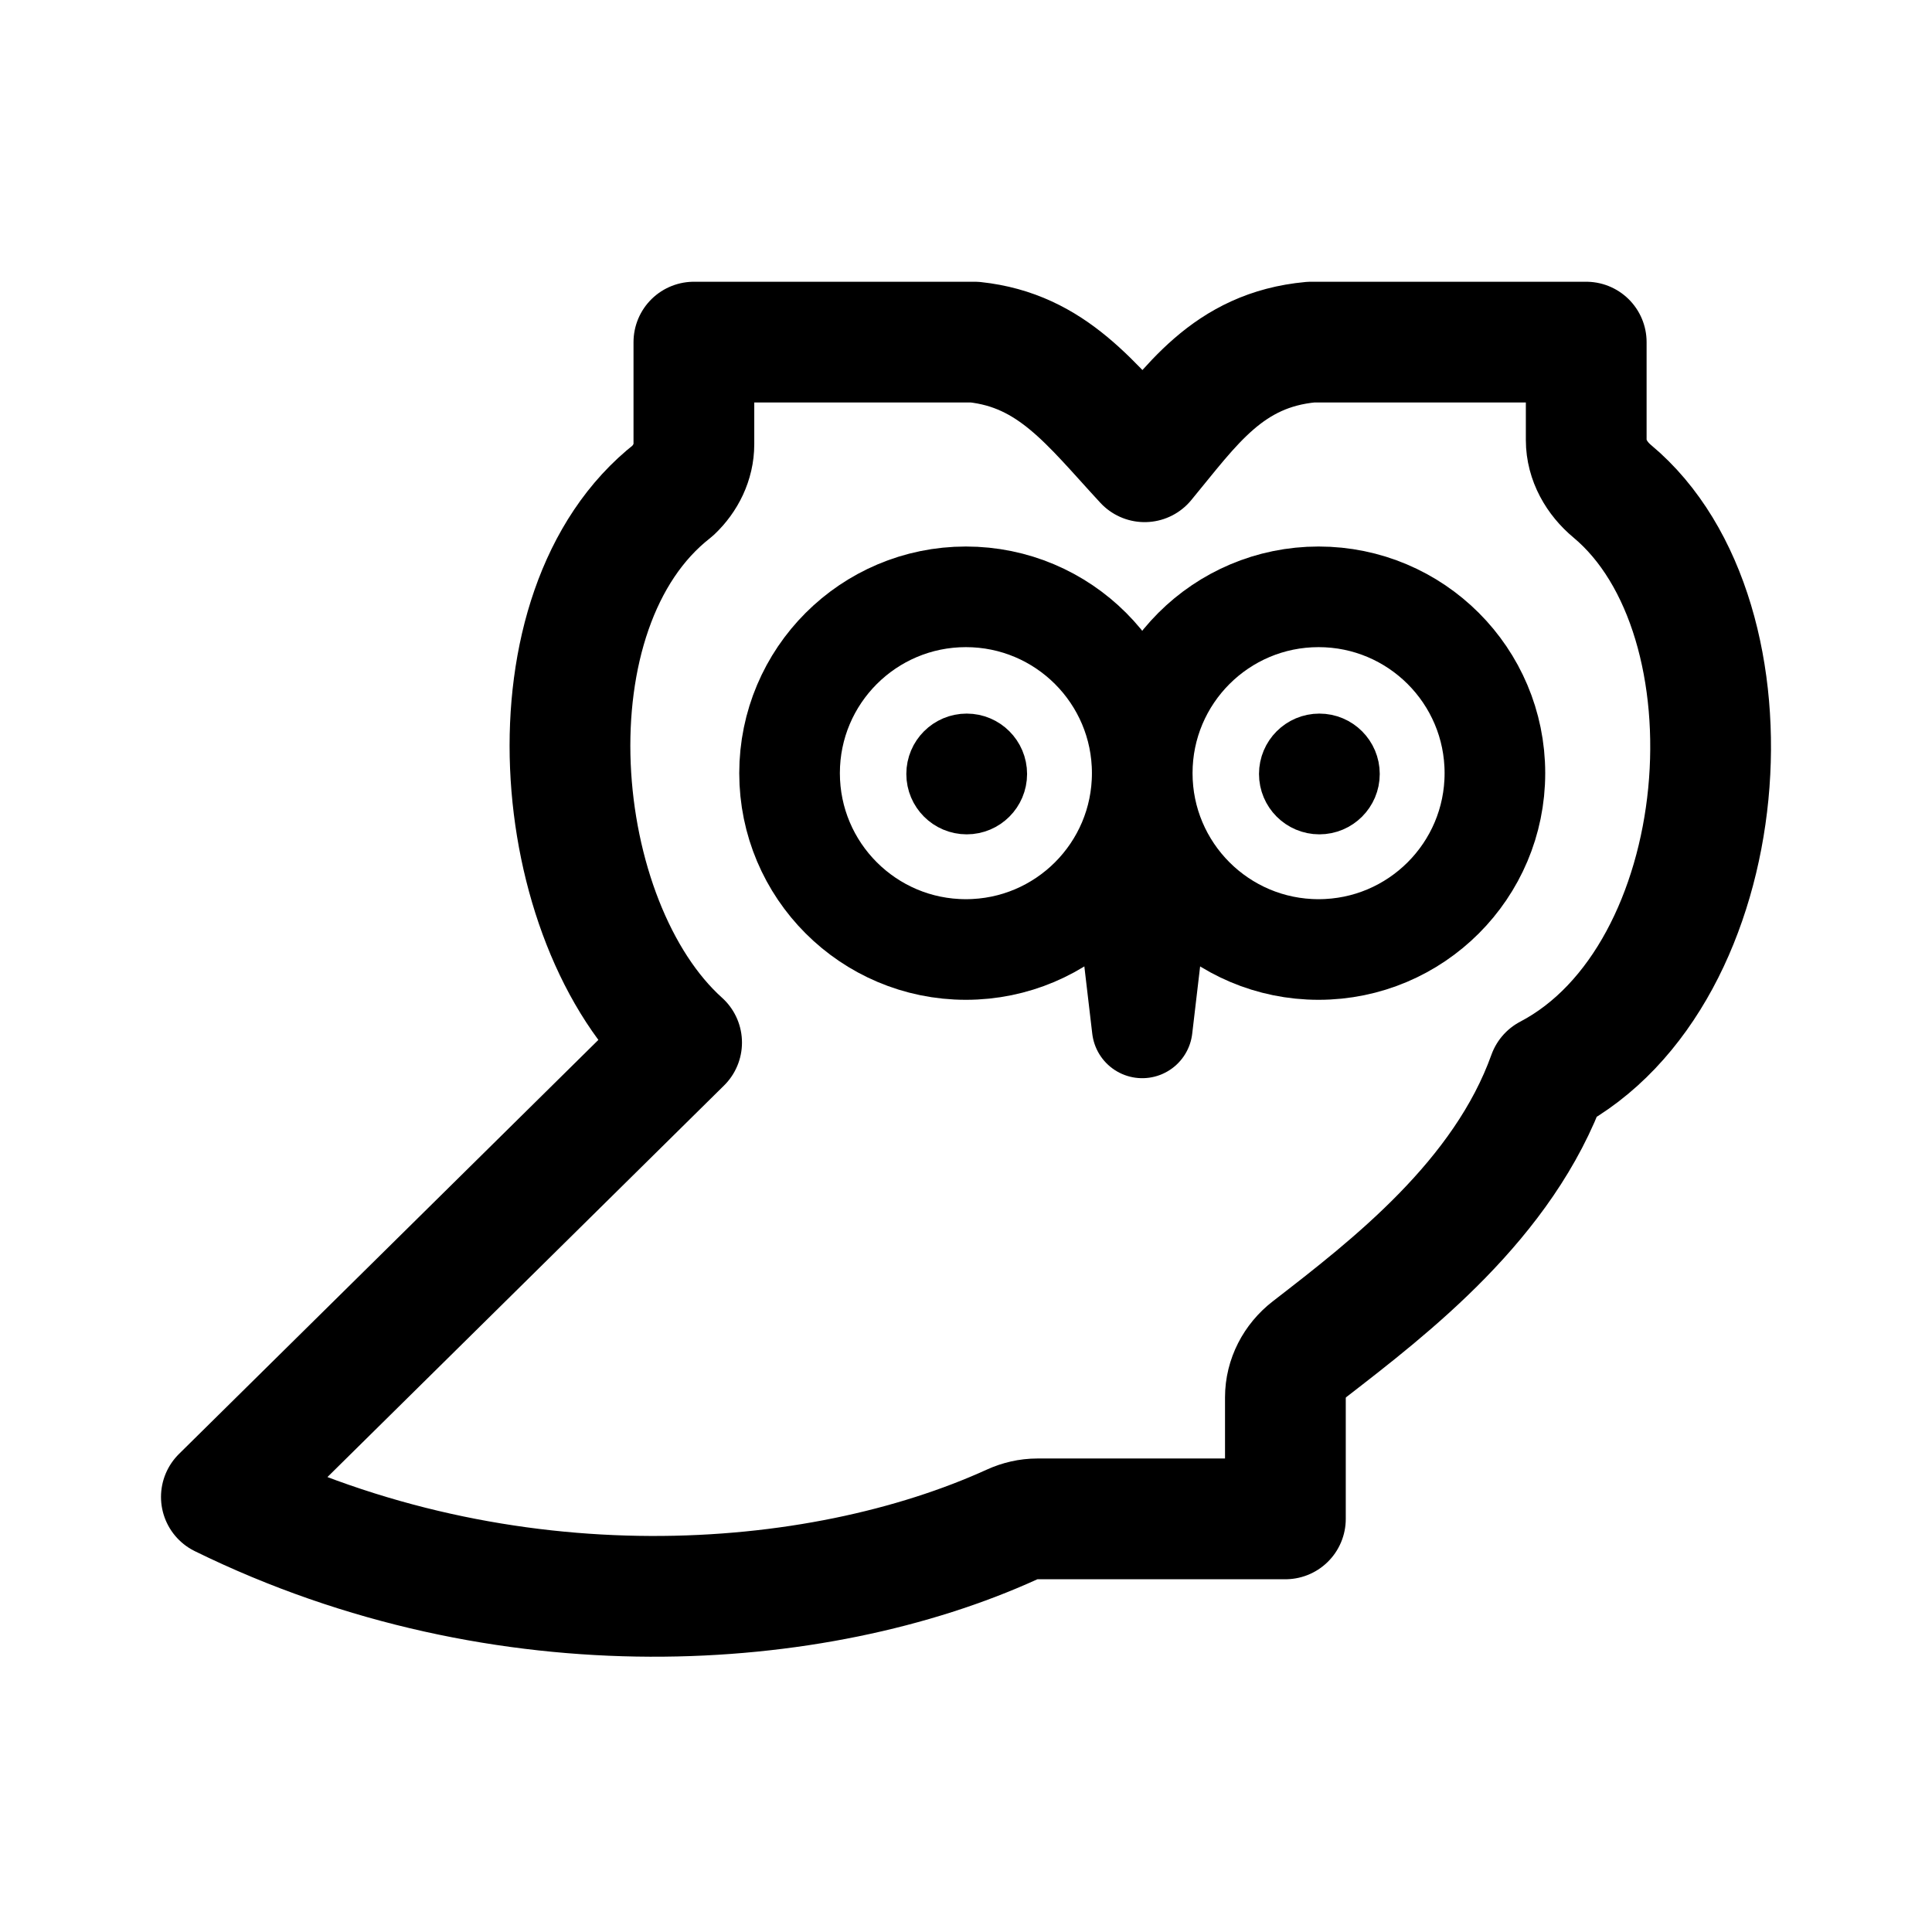
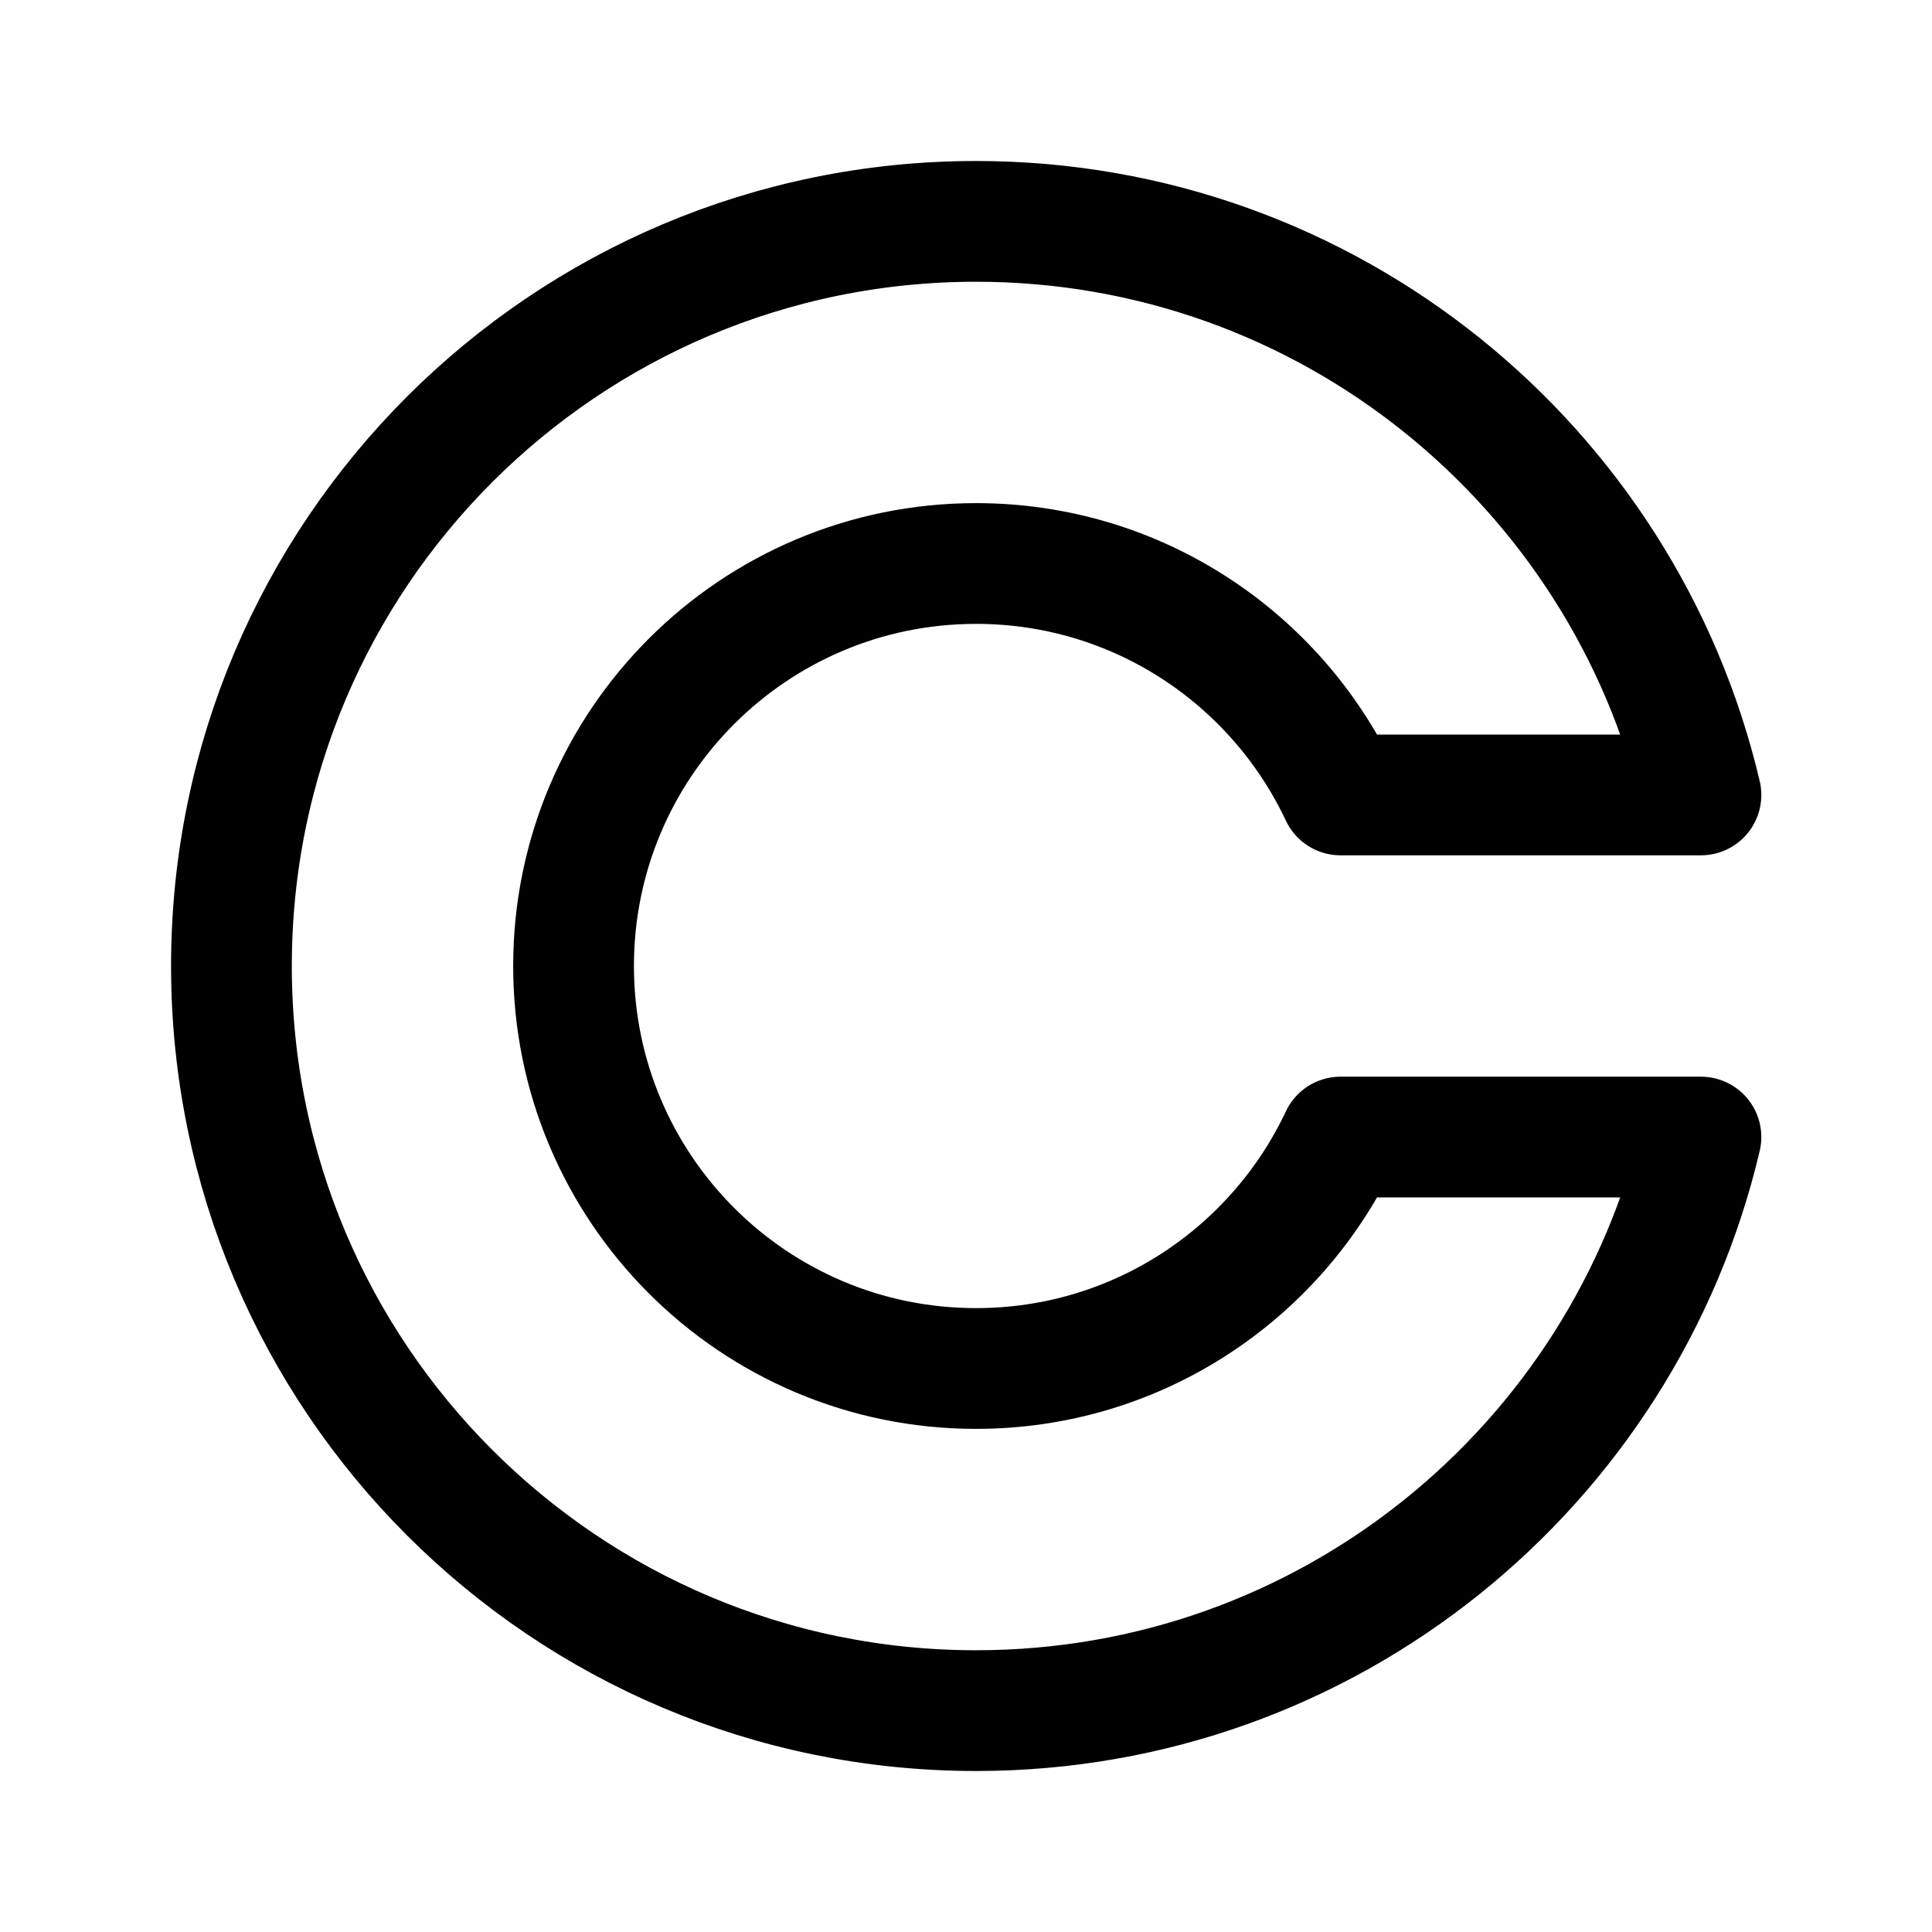
<svg xmlns="http://www.w3.org/2000/svg" width="192" height="192" fill="none">
-   <path stroke="#000" stroke-linecap="round" stroke-linejoin="round" stroke-width="12" d="M130.285 34h27.352v9.732c0 1.991 1.05 3.81 2.58 5.084 15.18 12.656 12.415 48.198-6.354 58.031-4.432 12.382-15.719 21.042-23.706 27.224-1.492 1.155-2.416 2.912-2.416 4.798v12.075h-24.648c-.877 0-1.736.2-2.534.563-19.356 8.809-50.301 11.132-78.559-2.743l45.737-45.155c-13.241-11.898-15.94-43.091-.876-54.848 1.281-1.208 2.097-2.857 2.097-4.617V34h27.897c7.732.83 11.58 6.143 16.897 11.888 4.59-5.533 8.25-11.125 16.533-11.888" />
-   <path stroke="#000" stroke-width="10" d="M95.99 94.36c9.678 0 17.524-7.846 17.524-17.524s-7.846-17.524-17.524-17.524-17.524 7.846-17.524 17.524S86.312 94.36 95.99 94.36Zm35.048 0c9.678 0 17.524-7.846 17.524-17.524s-7.846-17.524-17.524-17.524-17.524 7.846-17.524 17.524 7.846 17.524 17.524 17.524Z" />
-   <path stroke="#000" stroke-width="6" d="M99.07 76.916a3 3 0 1 1-6 0 3 3 0 0 1 6 0Zm35.048 0a3 3 0 1 1-6 0 3 3 0 0 1 6 0Z" />
-   <path stroke="#000" stroke-linejoin="round" stroke-width="10" d="m115.461 85.598-1.947 16.551-1.947-16.55z" />
+   <path d="M23 96c0 40.869 33.13 74 74 74 35.019 0 64.357-24.325 72.038-57h-35.82c-6.39 13.591-20.205 23-36.218 23-22.091 0-40-17.909-40-40s17.909-40 40-40c16.013 0 29.828 9.409 36.218 23h35.82C161.357 46.325 132.019 22 97 22c-40.87 0-74 33.13-74 74Z" stroke="#000" stroke-width="12" stroke-linecap="round" stroke-linejoin="round" />
</svg>
